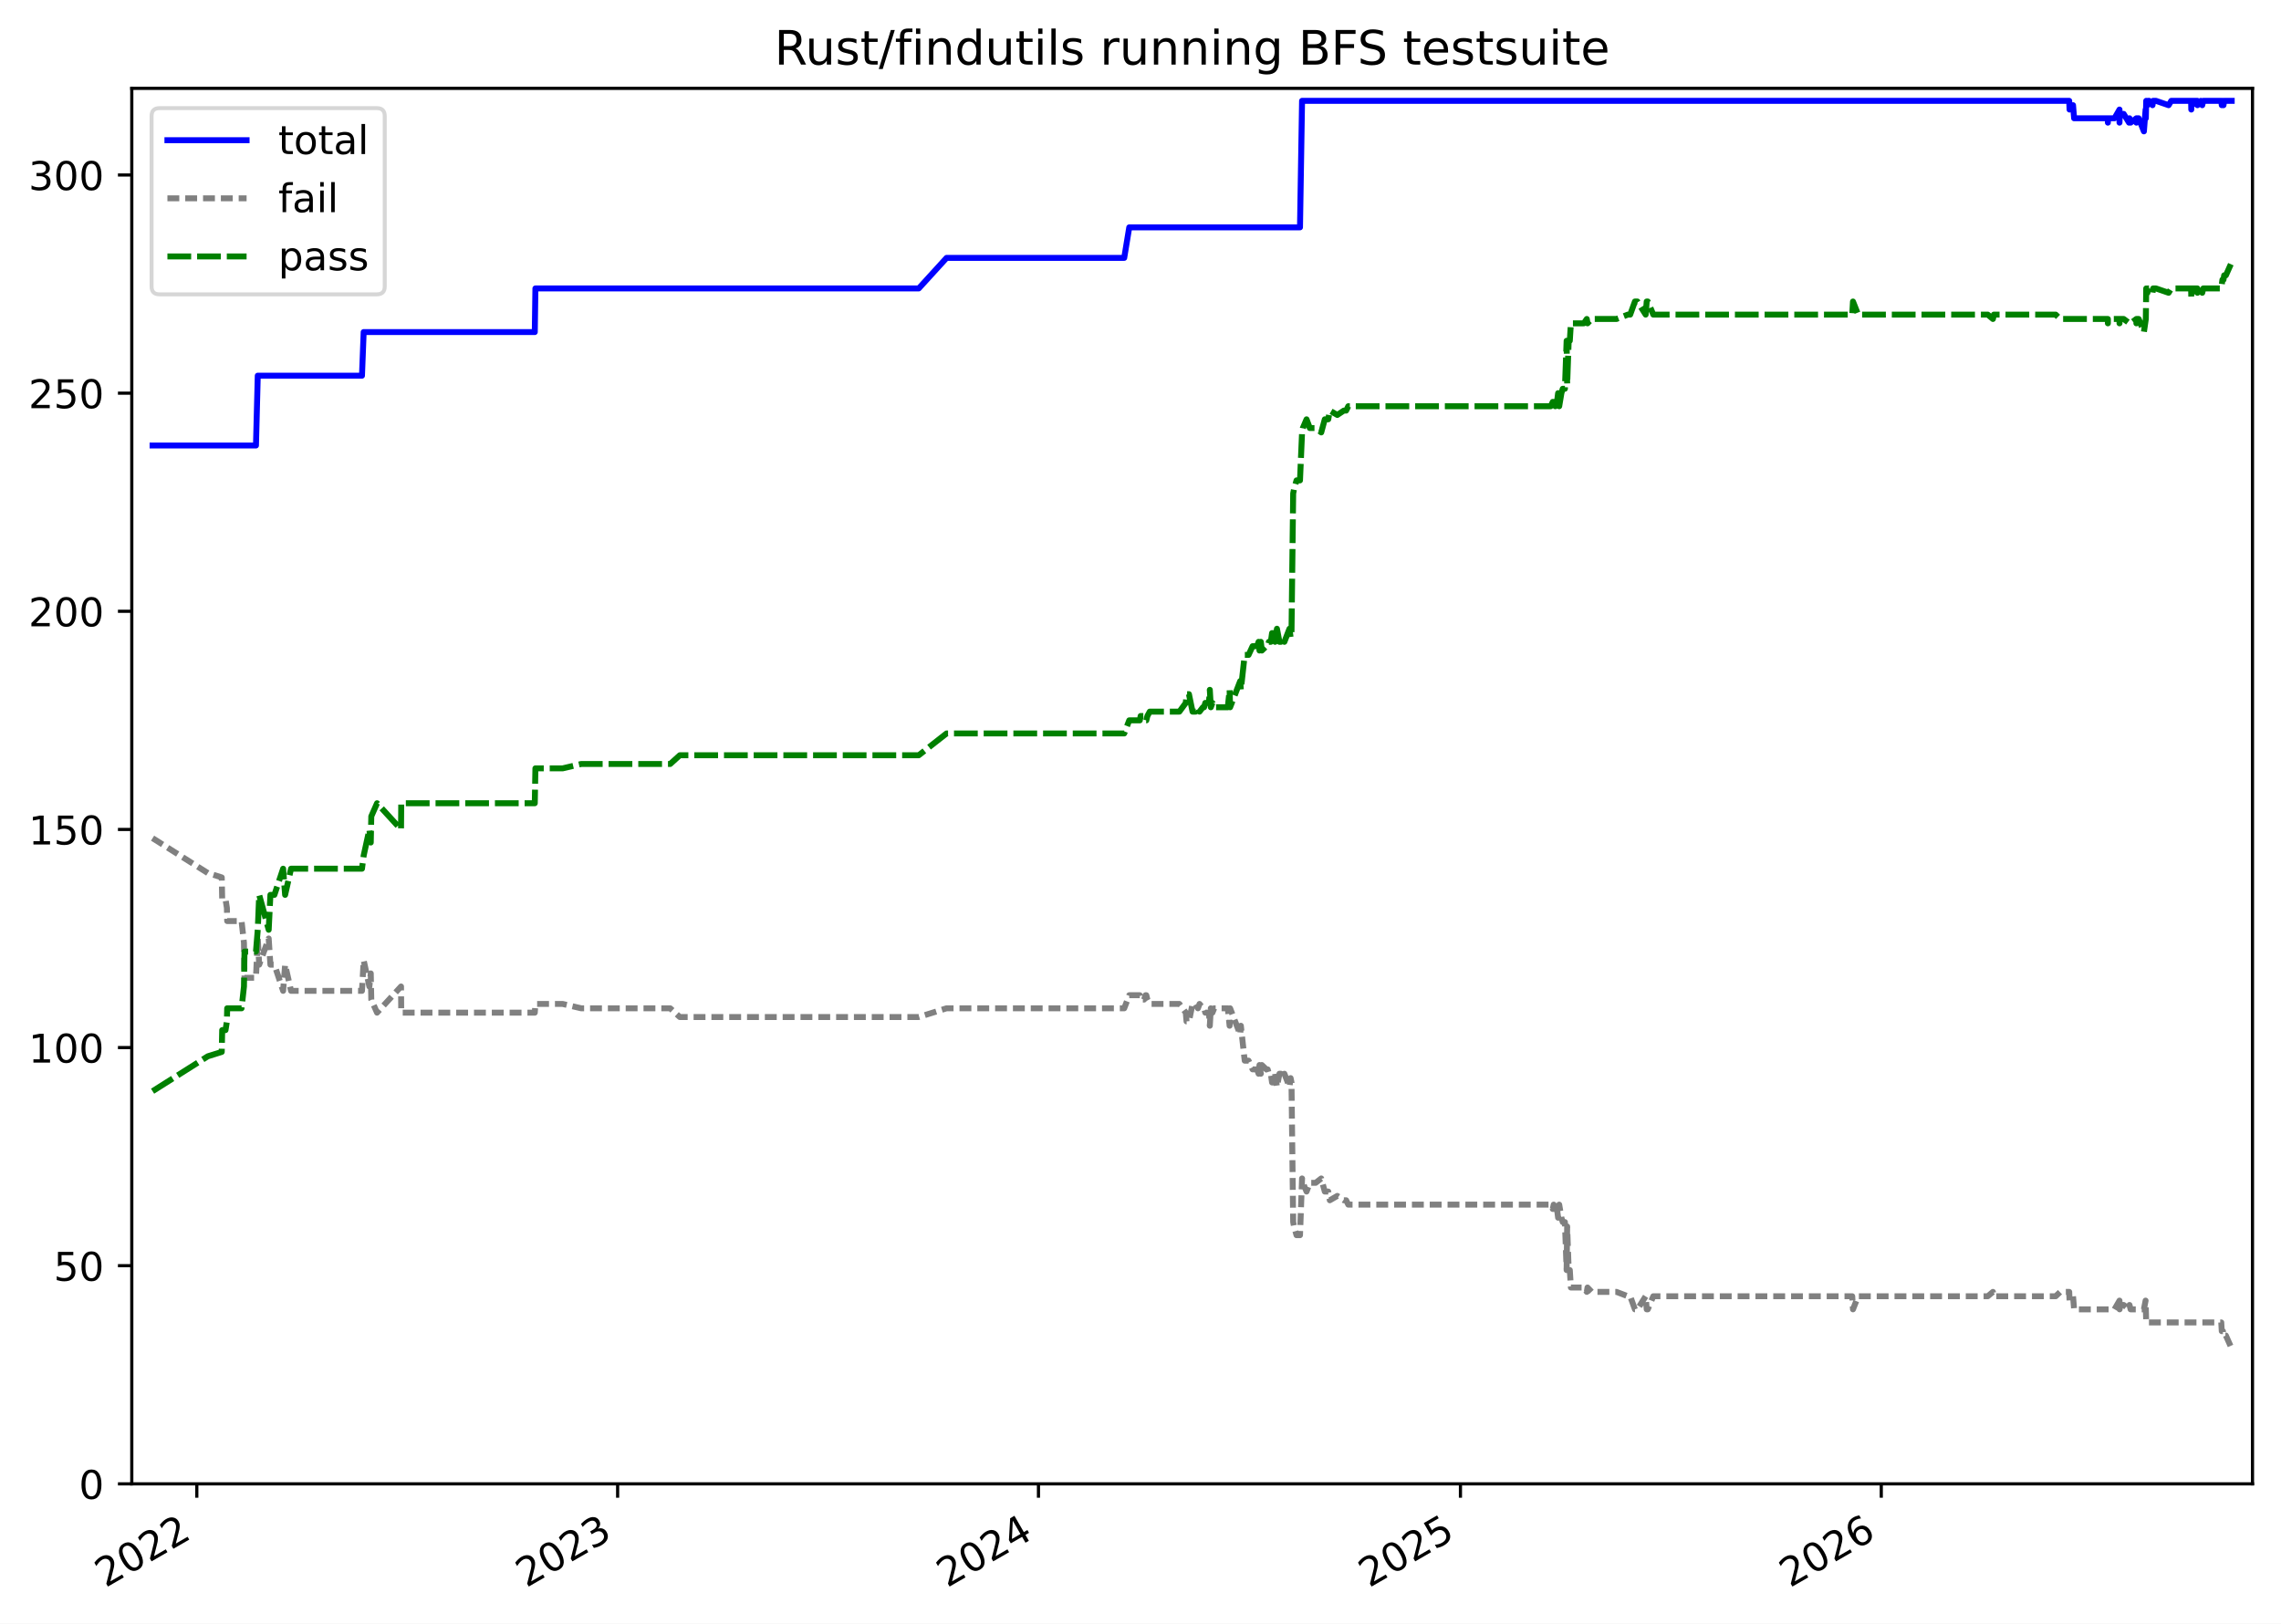
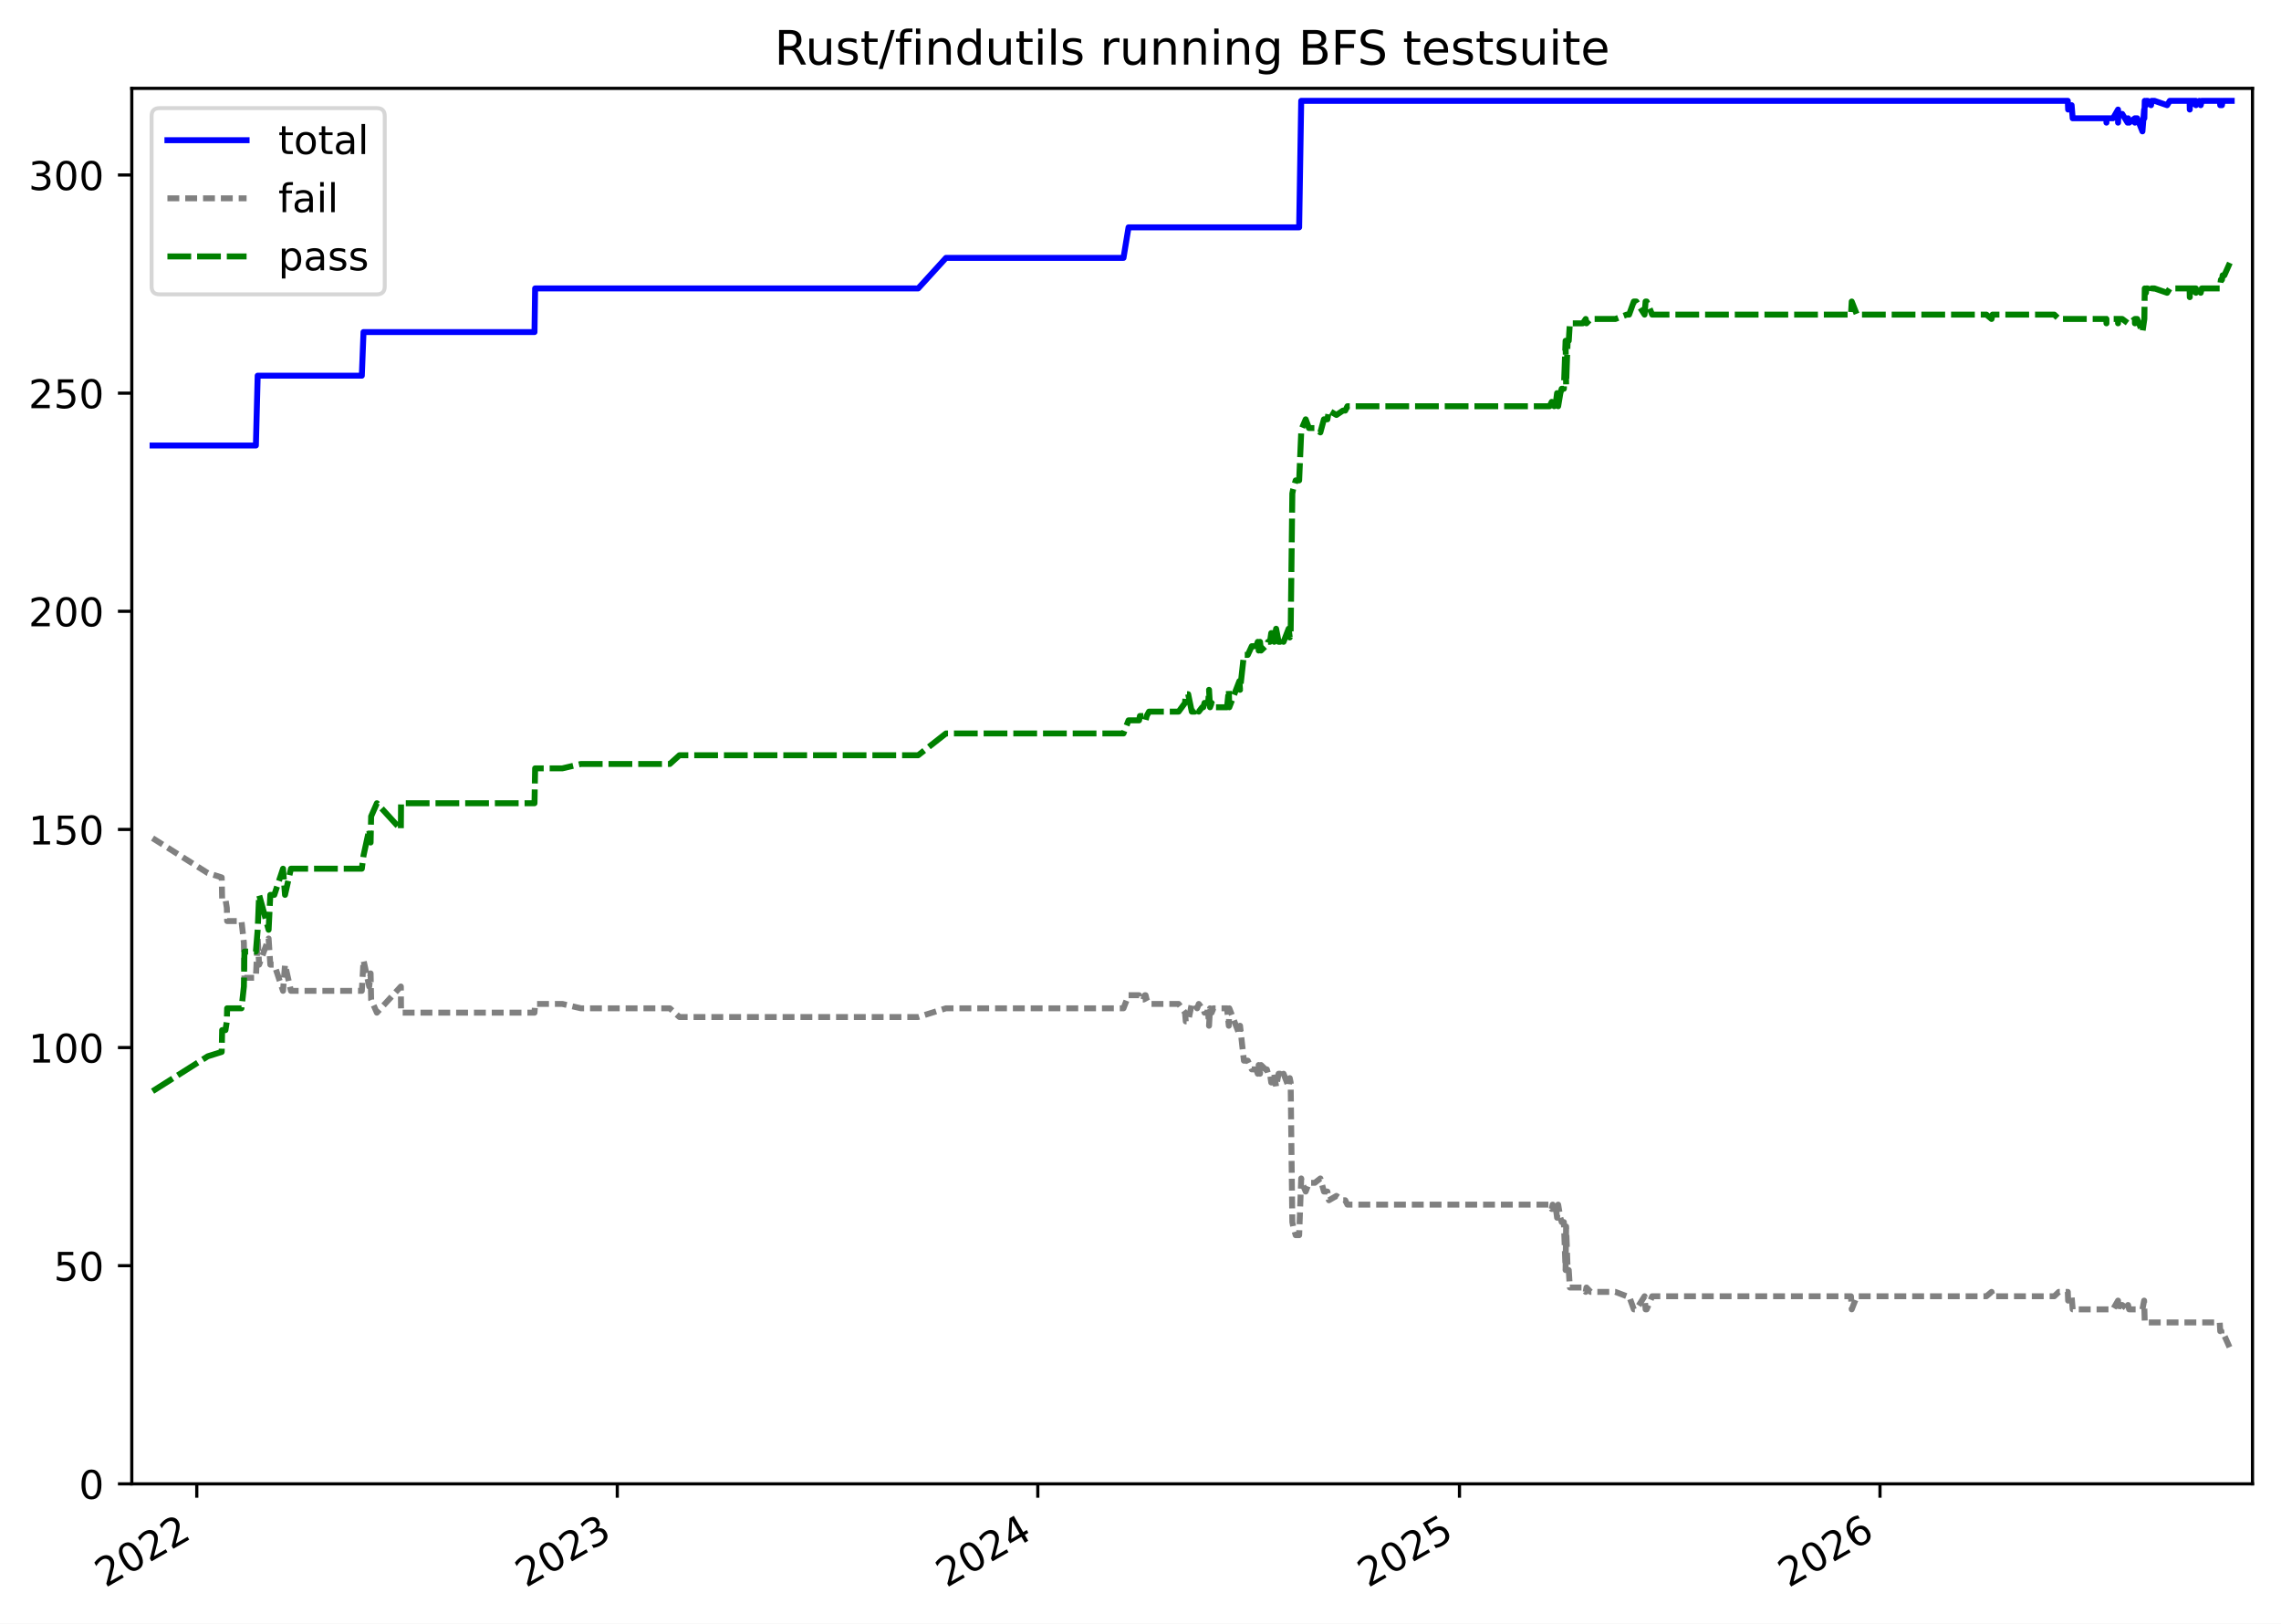
<svg xmlns="http://www.w3.org/2000/svg" xmlns:xlink="http://www.w3.org/1999/xlink" width="576.168pt" height="410.137pt" viewBox="0 0 576.168 410.137" version="1.1">
  <defs>
    <style type="text/css">*{stroke-linejoin: round; stroke-linecap: butt}</style>
  </defs>
  <g id="figure_1">
    <g id="patch_1">
      <path d="M -0 410.137  L 576.168 410.137  L 576.168 0  L -0 0  z " style="fill: #ffffff" />
    </g>
    <g id="axes_1">
      <g id="patch_2">
        <path d="M 33.288 374.83  L 568.967 374.83  L 568.967 22.318  L 33.288 22.318  z " style="fill: #ffffff" />
      </g>
      <g id="matplotlib.axis_1">
        <g id="xtick_1">
          <g id="line2d_1">
            <defs>
-               <path id="mf581671444" d="M 0 0  L 0 3.5  " style="stroke: #000000; stroke-width: 0.8" />
+               <path id="mde97fe12c1" d="M 0 0  L 0 3.5  " style="stroke: #000000; stroke-width: 0.8" />
            </defs>
            <g>
-               <use xlink:href="#mf581671444" x="49.712" y="374.83" style="stroke: #000000; stroke-width: 0.8" />
+               <use xlink:href="#mde97fe12c1" x="49.704" y="374.83" style="stroke: #000000; stroke-width: 0.8" />
            </g>
          </g>
          <g id="text_1">
-             <g transform="translate(26.63159 401.1356) rotate(-30) scale(0.1 -0.1)">
+             <g transform="translate(26.62333 401.1356) rotate(-30) scale(0.1 -0.1)">
              <defs>
                <path id="DejaVuSans-32" d="M 1228 531  L 3431 531  L 3431 0  L 469 0  L 469 531  Q 828 903 1448 1529  Q 2069 2156 2228 2338  Q 2531 2678 2651 2914  Q 2772 3150 2772 3378  Q 2772 3750 2511 3984  Q 2250 4219 1831 4219  Q 1534 4219 1204 4116  Q 875 4013 500 3803  L 500 4441  Q 881 4594 1212 4672  Q 1544 4750 1819 4750  Q 2544 4750 2975 4387  Q 3406 4025 3406 3419  Q 3406 3131 3298 2873  Q 3191 2616 2906 2266  Q 2828 2175 2409 1742  Q 1991 1309 1228 531  z " transform="scale(0.015625)" />
                <path id="DejaVuSans-30" d="M 2034 4250  Q 1547 4250 1301 3770  Q 1056 3291 1056 2328  Q 1056 1369 1301 889  Q 1547 409 2034 409  Q 2525 409 2770 889  Q 3016 1369 3016 2328  Q 3016 3291 2770 3770  Q 2525 4250 2034 4250  z M 2034 4750  Q 2819 4750 3233 4129  Q 3647 3509 3647 2328  Q 3647 1150 3233 529  Q 2819 -91 2034 -91  Q 1250 -91 836 529  Q 422 1150 422 2328  Q 422 3509 836 4129  Q 1250 4750 2034 4750  z " transform="scale(0.015625)" />
              </defs>
              <use xlink:href="#DejaVuSans-32" />
              <use xlink:href="#DejaVuSans-30" transform="translate(63.62305 0)" />
              <use xlink:href="#DejaVuSans-32" transform="translate(127.2461 0)" />
              <use xlink:href="#DejaVuSans-32" transform="translate(190.8691 0)" />
            </g>
          </g>
        </g>
        <g id="xtick_2">
          <g id="line2d_2">
            <g>
-               <use xlink:href="#mf581671444" x="156.011" y="374.83" style="stroke: #000000; stroke-width: 0.8" />
+               <use xlink:href="#mde97fe12c1" x="155.924" y="374.83" style="stroke: #000000; stroke-width: 0.8" />
            </g>
          </g>
          <g id="text_2">
-             <g transform="translate(132.9308 401.1356) rotate(-30) scale(0.1 -0.1)">
+             <g transform="translate(132.8439 401.1356) rotate(-30) scale(0.1 -0.1)">
              <defs>
                <path id="DejaVuSans-33" d="M 2597 2516  Q 3050 2419 3304 2112  Q 3559 1806 3559 1356  Q 3559 666 3084 287  Q 2609 -91 1734 -91  Q 1441 -91 1130 -33  Q 819 25 488 141  L 488 750  Q 750 597 1062 519  Q 1375 441 1716 441  Q 2309 441 2620 675  Q 2931 909 2931 1356  Q 2931 1769 2642 2001  Q 2353 2234 1838 2234  L 1294 2234  L 1294 2753  L 1863 2753  Q 2328 2753 2575 2939  Q 2822 3125 2822 3475  Q 2822 3834 2567 4026  Q 2313 4219 1838 4219  Q 1578 4219 1281 4162  Q 984 4106 628 3988  L 628 4550  Q 988 4650 1302 4700  Q 1616 4750 1894 4750  Q 2613 4750 3031 4423  Q 3450 4097 3450 3541  Q 3450 3153 3228 2886  Q 3006 2619 2597 2516  z " transform="scale(0.015625)" />
              </defs>
              <use xlink:href="#DejaVuSans-32" />
              <use xlink:href="#DejaVuSans-30" transform="translate(63.62305 0)" />
              <use xlink:href="#DejaVuSans-32" transform="translate(127.2461 0)" />
              <use xlink:href="#DejaVuSans-33" transform="translate(190.8691 0)" />
            </g>
          </g>
        </g>
        <g id="xtick_3">
          <g id="line2d_3">
            <g>
-               <use xlink:href="#mf581671444" x="262.31" y="374.83" style="stroke: #000000; stroke-width: 0.8" />
+               <use xlink:href="#mde97fe12c1" x="262.145" y="374.83" style="stroke: #000000; stroke-width: 0.8" />
            </g>
          </g>
          <g id="text_3">
-             <g transform="translate(239.23 401.1356) rotate(-30) scale(0.1 -0.1)">
+             <g transform="translate(239.0645 401.1356) rotate(-30) scale(0.1 -0.1)">
              <defs>
                <path id="DejaVuSans-34" d="M 2419 4116  L 825 1625  L 2419 1625  L 2419 4116  z M 2253 4666  L 3047 4666  L 3047 1625  L 3713 1625  L 3713 1100  L 3047 1100  L 3047 0  L 2419 0  L 2419 1100  L 313 1100  L 313 1709  L 2253 4666  z " transform="scale(0.015625)" />
              </defs>
              <use xlink:href="#DejaVuSans-32" />
              <use xlink:href="#DejaVuSans-30" transform="translate(63.62305 0)" />
              <use xlink:href="#DejaVuSans-32" transform="translate(127.2461 0)" />
              <use xlink:href="#DejaVuSans-34" transform="translate(190.8691 0)" />
            </g>
          </g>
        </g>
        <g id="xtick_4">
          <g id="line2d_4">
            <g>
-               <use xlink:href="#mf581671444" x="368.901" y="374.83" style="stroke: #000000; stroke-width: 0.8" />
+               <use xlink:href="#mde97fe12c1" x="368.656" y="374.83" style="stroke: #000000; stroke-width: 0.8" />
            </g>
          </g>
          <g id="text_4">
-             <g transform="translate(345.8204 401.1356) rotate(-30) scale(0.1 -0.1)">
+             <g transform="translate(345.5761 401.1356) rotate(-30) scale(0.1 -0.1)">
              <defs>
                <path id="DejaVuSans-35" d="M 691 4666  L 3169 4666  L 3169 4134  L 1269 4134  L 1269 2991  Q 1406 3038 1543 3061  Q 1681 3084 1819 3084  Q 2600 3084 3056 2656  Q 3513 2228 3513 1497  Q 3513 744 3044 326  Q 2575 -91 1722 -91  Q 1428 -91 1123 -41  Q 819 9 494 109  L 494 744  Q 775 591 1075 516  Q 1375 441 1709 441  Q 2250 441 2565 725  Q 2881 1009 2881 1497  Q 2881 1984 2565 2268  Q 2250 2553 1709 2553  Q 1456 2553 1204 2497  Q 953 2441 691 2322  L 691 4666  z " transform="scale(0.015625)" />
              </defs>
              <use xlink:href="#DejaVuSans-32" />
              <use xlink:href="#DejaVuSans-30" transform="translate(63.62305 0)" />
              <use xlink:href="#DejaVuSans-32" transform="translate(127.2461 0)" />
              <use xlink:href="#DejaVuSans-35" transform="translate(190.8691 0)" />
            </g>
          </g>
        </g>
        <g id="xtick_5">
          <g id="line2d_5">
            <g>
-               <use xlink:href="#mf581671444" x="475.2" y="374.83" style="stroke: #000000; stroke-width: 0.8" />
+               <use xlink:href="#mde97fe12c1" x="474.877" y="374.83" style="stroke: #000000; stroke-width: 0.8" />
            </g>
          </g>
          <g id="text_5">
-             <g transform="translate(452.1196 401.1356) rotate(-30) scale(0.1 -0.1)">
+             <g transform="translate(451.7966 401.1356) rotate(-30) scale(0.1 -0.1)">
              <defs>
                <path id="DejaVuSans-36" d="M 2113 2584  Q 1688 2584 1439 2293  Q 1191 2003 1191 1497  Q 1191 994 1439 701  Q 1688 409 2113 409  Q 2538 409 2786 701  Q 3034 994 3034 1497  Q 3034 2003 2786 2293  Q 2538 2584 2113 2584  z M 3366 4563  L 3366 3988  Q 3128 4100 2886 4159  Q 2644 4219 2406 4219  Q 1781 4219 1451 3797  Q 1122 3375 1075 2522  Q 1259 2794 1537 2939  Q 1816 3084 2150 3084  Q 2853 3084 3261 2657  Q 3669 2231 3669 1497  Q 3669 778 3244 343  Q 2819 -91 2113 -91  Q 1303 -91 875 529  Q 447 1150 447 2328  Q 447 3434 972 4092  Q 1497 4750 2381 4750  Q 2619 4750 2861 4703  Q 3103 4656 3366 4563  z " transform="scale(0.015625)" />
              </defs>
              <use xlink:href="#DejaVuSans-32" />
              <use xlink:href="#DejaVuSans-30" transform="translate(63.62305 0)" />
              <use xlink:href="#DejaVuSans-32" transform="translate(127.2461 0)" />
              <use xlink:href="#DejaVuSans-36" transform="translate(190.8691 0)" />
            </g>
          </g>
        </g>
      </g>
      <g id="matplotlib.axis_2">
        <g id="ytick_1">
          <g id="line2d_6">
            <defs>
-               <path id="m5c19b540ba" d="M 0 0  L -3.5 0  " style="stroke: #000000; stroke-width: 0.8" />
+               <path id="mb626b70cb6" d="M 0 0  L -3.5 0  " style="stroke: #000000; stroke-width: 0.8" />
            </defs>
            <g>
-               <use xlink:href="#m5c19b540ba" x="33.288" y="374.83" style="stroke: #000000; stroke-width: 0.8" />
+               <use xlink:href="#mb626b70cb6" x="33.288" y="374.83" style="stroke: #000000; stroke-width: 0.8" />
            </g>
          </g>
          <g id="text_6">
            <g transform="translate(19.925 378.6293) scale(0.1 -0.1)">
              <use xlink:href="#DejaVuSans-30" />
            </g>
          </g>
        </g>
        <g id="ytick_2">
          <g id="line2d_7">
            <g>
-               <use xlink:href="#m5c19b540ba" x="33.288" y="319.726" style="stroke: #000000; stroke-width: 0.8" />
+               <use xlink:href="#mb626b70cb6" x="33.288" y="319.726" style="stroke: #000000; stroke-width: 0.8" />
            </g>
          </g>
          <g id="text_7">
            <g transform="translate(13.5625 323.5252) scale(0.1 -0.1)">
              <use xlink:href="#DejaVuSans-35" />
              <use xlink:href="#DejaVuSans-30" transform="translate(63.62305 0)" />
            </g>
          </g>
        </g>
        <g id="ytick_3">
          <g id="line2d_8">
            <g>
-               <use xlink:href="#m5c19b540ba" x="33.288" y="264.622" style="stroke: #000000; stroke-width: 0.8" />
+               <use xlink:href="#mb626b70cb6" x="33.288" y="264.622" style="stroke: #000000; stroke-width: 0.8" />
            </g>
          </g>
          <g id="text_8">
            <g transform="translate(7.2 268.4211) scale(0.1 -0.1)">
              <defs>
                <path id="DejaVuSans-31" d="M 794 531  L 1825 531  L 1825 4091  L 703 3866  L 703 4441  L 1819 4666  L 2450 4666  L 2450 531  L 3481 531  L 3481 0  L 794 0  L 794 531  z " transform="scale(0.015625)" />
              </defs>
              <use xlink:href="#DejaVuSans-31" />
              <use xlink:href="#DejaVuSans-30" transform="translate(63.62305 0)" />
              <use xlink:href="#DejaVuSans-30" transform="translate(127.2461 0)" />
            </g>
          </g>
        </g>
        <g id="ytick_4">
          <g id="line2d_9">
            <g>
-               <use xlink:href="#m5c19b540ba" x="33.288" y="209.518" style="stroke: #000000; stroke-width: 0.8" />
+               <use xlink:href="#mb626b70cb6" x="33.288" y="209.518" style="stroke: #000000; stroke-width: 0.8" />
            </g>
          </g>
          <g id="text_9">
            <g transform="translate(7.2 213.317) scale(0.1 -0.1)">
              <use xlink:href="#DejaVuSans-31" />
              <use xlink:href="#DejaVuSans-35" transform="translate(63.62305 0)" />
              <use xlink:href="#DejaVuSans-30" transform="translate(127.2461 0)" />
            </g>
          </g>
        </g>
        <g id="ytick_5">
          <g id="line2d_10">
            <g>
-               <use xlink:href="#m5c19b540ba" x="33.288" y="154.414" style="stroke: #000000; stroke-width: 0.8" />
+               <use xlink:href="#mb626b70cb6" x="33.288" y="154.414" style="stroke: #000000; stroke-width: 0.8" />
            </g>
          </g>
          <g id="text_10">
            <g transform="translate(7.2 158.2129) scale(0.1 -0.1)">
              <use xlink:href="#DejaVuSans-32" />
              <use xlink:href="#DejaVuSans-30" transform="translate(63.62305 0)" />
              <use xlink:href="#DejaVuSans-30" transform="translate(127.2461 0)" />
            </g>
          </g>
        </g>
        <g id="ytick_6">
          <g id="line2d_11">
            <g>
-               <use xlink:href="#m5c19b540ba" x="33.288" y="99.31" style="stroke: #000000; stroke-width: 0.8" />
+               <use xlink:href="#mb626b70cb6" x="33.288" y="99.31" style="stroke: #000000; stroke-width: 0.8" />
            </g>
          </g>
          <g id="text_11">
            <g transform="translate(7.2 103.1088) scale(0.1 -0.1)">
              <use xlink:href="#DejaVuSans-32" />
              <use xlink:href="#DejaVuSans-35" transform="translate(63.62305 0)" />
              <use xlink:href="#DejaVuSans-30" transform="translate(127.2461 0)" />
            </g>
          </g>
        </g>
        <g id="ytick_7">
          <g id="line2d_12">
            <g>
-               <use xlink:href="#m5c19b540ba" x="33.288" y="44.205" style="stroke: #000000; stroke-width: 0.8" />
+               <use xlink:href="#mb626b70cb6" x="33.288" y="44.205" style="stroke: #000000; stroke-width: 0.8" />
            </g>
          </g>
          <g id="text_12">
            <g transform="translate(7.2 48.00469) scale(0.1 -0.1)">
              <use xlink:href="#DejaVuSans-33" />
              <use xlink:href="#DejaVuSans-30" transform="translate(63.62305 0)" />
              <use xlink:href="#DejaVuSans-30" transform="translate(127.2461 0)" />
            </g>
          </g>
        </g>
      </g>
      <g id="line2d_13">
-         <path d="M 38.539 112.535  L 64.656 112.535  L 65.109 94.901  L 91.434 94.901  L 91.861 83.88  L 135.084 83.88  L 135.239 72.86  L 232.065 72.86  L 239.099 65.145  L 283.972 65.145  L 285.241 57.43  L 328.372 57.43  L 328.893 25.47  L 522.673 25.47  L 522.758 27.674  L 523.639 26.572  L 523.908 29.878  L 532.437 29.878  L 532.439 30.98  L 532.446 29.878  L 534.105 29.878  L 535.373 27.674  L 535.374 30.98  L 535.407 29.878  L 535.564 28.776  L 536.43 28.776  L 537.781 30.98  L 537.904 29.878  L 538.179 30.98  L 539.636 29.878  L 539.637 30.98  L 539.673 29.878  L 540.218 29.878  L 541.538 33.185  L 541.965 27.674  L 542.023 29.878  L 542.125 25.47  L 542.434 26.572  L 542.541 25.47  L 542.867 25.47  L 543.714 26.572  L 543.869 25.47  L 544.586 25.47  L 547.778 26.572  L 548.457 25.47  L 553.46 25.47  L 553.506 27.674  L 553.507 25.47  L 553.72 25.47  L 553.72 26.572  L 553.773 25.47  L 555.042 25.47  L 555.061 26.572  L 555.932 25.47  L 556.275 26.572  L 556.537 25.47  L 561.081 25.47  L 561.201 26.572  L 561.372 25.47  L 561.5 25.47  L 561.5 26.572  L 561.642 26.572  L 561.809 25.47  L 563.716 25.47  L 563.716 25.47  " clip-path="url(#p70672df75e)" style="fill: none; stroke: #0000ff; stroke-width: 1.5; stroke-linecap: square" />
+         <path d="M 38.539 112.535  L 64.637 112.535  L 65.089 94.901  L 91.395 94.901  L 91.822 83.88  L 135.012 83.88  L 135.167 72.86  L 231.921 72.86  L 238.95 65.145  L 283.79 65.145  L 285.059 57.43  L 328.157 57.43  L 328.678 25.47  L 522.314 25.47  L 522.399 27.674  L 523.28 26.572  L 523.549 29.878  L 532.072 29.878  L 532.073 30.98  L 532.081 29.878  L 533.738 29.878  L 535.006 27.674  L 535.006 30.98  L 535.04 29.878  L 535.197 28.776  L 536.061 28.776  L 537.412 30.98  L 537.535 29.878  L 537.809 30.98  L 539.265 29.878  L 539.267 30.98  L 539.302 29.878  L 539.847 29.878  L 541.166 33.185  L 541.593 27.674  L 541.65 29.878  L 541.753 25.47  L 542.061 26.572  L 542.169 25.47  L 542.494 25.47  L 543.34 26.572  L 543.495 25.47  L 544.212 25.47  L 547.401 26.572  L 548.08 25.47  L 553.079 25.47  L 553.126 27.674  L 553.126 25.47  L 553.339 25.47  L 553.339 26.572  L 553.391 25.47  L 554.66 25.47  L 554.679 26.572  L 555.549 25.47  L 555.892 26.572  L 556.154 25.47  L 560.695 25.47  L 560.814 26.572  L 560.985 25.47  L 561.113 25.47  L 561.113 26.572  L 561.255 26.572  L 561.422 25.47  L 563.716 25.47  L 563.716 25.47  " clip-path="url(#pd99cb01ed4)" style="fill: none; stroke: #0000ff; stroke-width: 1.5; stroke-linecap: square" />
      </g>
      <g id="line2d_14">
-         <path d="M 38.539 211.722  L 52.493 220.539  L 56.012 221.641  L 56.124 227.151  L 56.964 227.151  L 57.313 229.355  L 57.385 232.662  L 61.016 232.662  L 61.624 238.172  L 61.758 246.989  L 64.656 246.989  L 65.109 237.07  L 65.47 243.682  L 67.871 237.07  L 68.303 243.682  L 69.312 243.682  L 71.515 250.295  L 72.017 243.682  L 73.517 250.295  L 91.434 250.295  L 91.861 242.58  L 93.303 249.193  L 93.654 245.887  L 93.785 252.499  L 95.239 255.805  L 101.299 249.193  L 101.349 255.805  L 135.084 255.805  L 135.239 253.601  L 142.129 253.601  L 146.812 254.703  L 169.286 254.703  L 171.722 256.907  L 232.065 256.907  L 239.099 254.703  L 283.972 254.703  L 285.241 251.397  L 287.908 251.397  L 288.118 252.499  L 288.982 252.499  L 289.371 251.397  L 289.552 251.397  L 289.827 252.499  L 290.427 253.601  L 297.905 253.601  L 299.525 255.805  L 299.71 258.009  L 300.322 258.009  L 301.228 253.601  L 302.026 253.601  L 302.587 254.703  L 302.999 253.601  L 303.847 254.703  L 304.142 254.703  L 304.451 255.805  L 305.367 255.805  L 305.593 259.111  L 305.848 254.703  L 306.253 255.805  L 306.699 254.703  L 310.135 254.703  L 310.592 259.111  L 310.719 254.703  L 313.265 261.316  L 313.434 259.111  L 314.406 267.928  L 315.383 267.928  L 316.398 270.132  L 317.507 270.132  L 317.912 271.234  L 318.137 269.03  L 318.475 271.234  L 318.733 269.03  L 319.872 270.132  L 320.209 270.132  L 320.512 271.234  L 321.004 271.234  L 321.313 273.439  L 321.867 273.439  L 322.079 271.234  L 322.549 274.541  L 323.177 271.234  L 323.561 271.234  L 324.221 272.336  L 324.434 271.234  L 325.714 274.541  L 326 272.336  L 326.224 273.439  L 326.649 308.705  L 326.865 309.807  L 327.497 312.011  L 328.372 312.011  L 328.893 297.684  L 329.09 298.786  L 330.028 300.991  L 330.846 298.786  L 332.329 298.786  L 333.736 297.684  L 334.635 300.991  L 335.509 300.991  L 335.903 303.195  L 337.796 302.093  L 339.448 303.195  L 340.025 303.195  L 340.575 304.297  L 391.691 304.297  L 392.221 305.399  L 392.455 304.297  L 392.659 305.399  L 392.857 304.297  L 393.291 305.399  L 393.57 307.603  L 393.847 304.297  L 394.403 307.603  L 394.735 308.705  L 395.287 308.705  L 395.721 320.828  L 395.856 309.807  L 396.241 320.828  L 396.525 320.828  L 396.797 325.236  L 400.06 325.236  L 400.814 326.339  L 400.998 325.236  L 402.044 326.339  L 408.313 326.339  L 411.194 327.441  L 411.777 327.441  L 412.971 330.747  L 413.603 330.747  L 415.688 327.441  L 415.947 330.747  L 416.222 330.747  L 417.614 327.441  L 467.861 327.441  L 468.053 330.747  L 469.36 327.441  L 502.095 327.441  L 503.402 326.339  L 503.651 327.441  L 519.255 327.441  L 520.407 326.339  L 522.673 326.339  L 522.758 328.543  L 523.639 327.441  L 523.908 330.747  L 534.105 330.747  L 535.373 328.543  L 535.407 330.747  L 535.564 329.645  L 536.43 329.645  L 537.781 330.747  L 537.904 329.645  L 538.179 330.747  L 541.538 330.747  L 541.965 328.543  L 542.125 334.053  L 561.081 334.053  L 561.201 336.257  L 561.5 336.257  L 561.5 337.359  L 562.243 337.359  L 563.716 340.666  L 563.716 340.666  " clip-path="url(#p70672df75e)" style="fill: none; stroke-dasharray: 3,1.5; stroke-dashoffset: 0; stroke: #808080; stroke-width: 1.5" />
+         <path d="M 38.539 211.722  L 52.483 220.539  L 55.999 221.641  L 56.111 227.151  L 56.951 227.151  L 57.299 229.355  L 57.371 232.662  L 61 232.662  L 61.607 238.172  L 61.741 246.989  L 64.637 246.989  L 65.089 237.07  L 65.45 243.682  L 67.85 237.07  L 68.281 243.682  L 69.29 243.682  L 71.491 250.295  L 71.993 243.682  L 73.491 250.295  L 91.395 250.295  L 91.822 242.58  L 93.262 249.193  L 93.614 245.887  L 93.745 252.499  L 95.197 255.805  L 101.253 249.193  L 101.303 255.805  L 135.012 255.805  L 135.167 253.601  L 142.052 253.601  L 146.732 254.703  L 169.189 254.703  L 171.623 256.907  L 231.921 256.907  L 238.95 254.703  L 283.79 254.703  L 285.059 251.397  L 287.724 251.397  L 287.933 252.499  L 288.797 252.499  L 289.186 251.397  L 289.367 251.397  L 289.641 252.499  L 290.24 253.601  L 297.714 253.601  L 299.332 255.805  L 299.517 258.009  L 300.128 258.009  L 301.034 253.601  L 301.831 253.601  L 302.392 254.703  L 302.804 253.601  L 303.65 254.703  L 303.946 254.703  L 304.254 255.805  L 305.17 255.805  L 305.396 259.111  L 305.65 254.703  L 306.055 255.805  L 306.501 254.703  L 309.934 254.703  L 310.391 259.111  L 310.517 254.703  L 313.062 261.316  L 313.231 259.111  L 314.202 267.928  L 315.179 267.928  L 316.193 270.132  L 317.3 270.132  L 317.705 271.234  L 317.93 269.03  L 318.268 271.234  L 318.526 269.03  L 319.664 270.132  L 320.001 270.132  L 320.304 271.234  L 320.795 271.234  L 321.104 273.439  L 321.658 273.439  L 321.869 271.234  L 322.339 274.541  L 322.966 271.234  L 323.351 271.234  L 324.01 272.336  L 324.223 271.234  L 325.502 274.541  L 325.787 272.336  L 326.012 273.439  L 326.435 308.705  L 326.652 309.807  L 327.283 312.011  L 328.157 312.011  L 328.678 297.684  L 328.875 298.786  L 329.813 300.991  L 330.63 298.786  L 332.112 298.786  L 333.517 297.684  L 334.416 300.991  L 335.289 300.991  L 335.683 303.195  L 337.575 302.093  L 339.225 303.195  L 339.802 303.195  L 340.352 304.297  L 391.43 304.297  L 391.96 305.399  L 392.193 304.297  L 392.397 305.399  L 392.594 304.297  L 393.029 305.399  L 393.308 307.603  L 393.584 304.297  L 394.14 307.603  L 394.471 308.705  L 395.023 308.705  L 395.457 320.828  L 395.592 309.807  L 395.976 320.828  L 396.261 320.828  L 396.532 325.236  L 399.793 325.236  L 400.546 326.339  L 400.73 325.236  L 401.775 326.339  L 408.039 326.339  L 410.918 327.441  L 411.501 327.441  L 412.694 330.747  L 413.325 330.747  L 415.409 327.441  L 415.668 330.747  L 415.942 330.747  L 417.333 327.441  L 467.543 327.441  L 467.735 330.747  L 469.041 327.441  L 501.752 327.441  L 503.058 326.339  L 503.307 327.441  L 518.9 327.441  L 520.05 326.339  L 522.314 326.339  L 522.399 328.543  L 523.28 327.441  L 523.549 330.747  L 533.738 330.747  L 535.006 328.543  L 535.04 330.747  L 535.197 329.645  L 536.061 329.645  L 537.412 330.747  L 537.535 329.645  L 537.809 330.747  L 541.166 330.747  L 541.593 328.543  L 541.753 334.053  L 560.695 334.053  L 560.814 336.257  L 561.113 336.257  L 561.113 337.359  L 561.855 337.359  L 563.327 340.666  L 563.716 340.666  L 563.716 340.666  " clip-path="url(#pd99cb01ed4)" style="fill: none; stroke-dasharray: 3,1.5; stroke-dashoffset: 0; stroke: #808080; stroke-width: 1.5" />
      </g>
      <g id="line2d_15">
-         <path d="M 38.539 275.643  L 52.493 266.826  L 56.012 265.724  L 56.124 260.214  L 56.964 260.214  L 57.313 258.009  L 57.385 254.703  L 61.016 254.703  L 61.624 249.193  L 61.758 240.376  L 64.656 240.376  L 65.109 234.866  L 65.47 226.049  L 67.871 234.866  L 68.303 226.049  L 69.312 226.049  L 71.515 219.437  L 72.017 226.049  L 73.517 219.437  L 91.434 219.437  L 91.861 216.13  L 93.303 209.518  L 93.654 212.824  L 93.785 206.212  L 95.239 202.905  L 101.299 209.518  L 101.349 202.905  L 135.084 202.905  L 135.239 194.089  L 142.129 194.089  L 146.812 192.987  L 169.286 192.987  L 171.722 190.782  L 232.065 190.782  L 239.099 185.272  L 283.972 185.272  L 285.241 181.966  L 287.908 181.966  L 288.118 180.864  L 288.982 180.864  L 289.371 181.966  L 289.552 181.966  L 289.827 180.864  L 290.427 179.762  L 297.905 179.762  L 299.525 177.557  L 299.71 175.353  L 300.322 175.353  L 301.228 179.762  L 302.026 179.762  L 302.587 178.66  L 302.999 179.762  L 303.847 178.66  L 304.142 178.66  L 304.451 177.557  L 305.367 177.557  L 305.593 174.251  L 305.848 178.66  L 306.253 177.557  L 306.699 178.66  L 310.135 178.66  L 310.592 174.251  L 310.719 178.66  L 313.265 172.047  L 313.434 174.251  L 314.406 165.435  L 315.383 165.435  L 316.398 163.23  L 317.507 163.23  L 317.912 162.128  L 318.137 164.332  L 318.475 162.128  L 318.733 164.332  L 319.872 163.23  L 320.209 163.23  L 320.512 162.128  L 321.004 162.128  L 321.313 159.924  L 321.867 159.924  L 322.079 162.128  L 322.549 158.822  L 323.177 162.128  L 323.561 162.128  L 324.221 161.026  L 324.434 162.128  L 325.714 158.822  L 326 161.026  L 326.224 159.924  L 326.649 124.657  L 326.865 123.555  L 327.497 121.351  L 328.372 121.351  L 328.893 109.228  L 329.09 108.126  L 330.028 105.922  L 330.846 108.126  L 332.329 108.126  L 333.736 109.228  L 334.635 105.922  L 335.509 105.922  L 335.903 103.718  L 337.796 104.82  L 339.448 103.718  L 340.025 103.718  L 340.575 102.616  L 391.691 102.616  L 392.221 101.514  L 392.455 102.616  L 392.659 101.514  L 392.857 102.616  L 393.291 101.514  L 393.57 99.31  L 393.847 102.616  L 394.403 99.31  L 394.735 98.208  L 395.287 98.208  L 395.721 86.085  L 395.856 97.105  L 396.241 86.085  L 396.525 86.085  L 396.797 81.676  L 400.06 81.676  L 400.814 80.574  L 400.998 81.676  L 402.044 80.574  L 408.313 80.574  L 411.194 79.472  L 411.777 79.472  L 412.971 76.166  L 413.603 76.166  L 415.688 79.472  L 415.947 76.166  L 416.222 76.166  L 417.614 79.472  L 467.861 79.472  L 468.053 76.166  L 469.36 79.472  L 502.095 79.472  L 503.402 80.574  L 503.651 79.472  L 519.255 79.472  L 520.407 80.574  L 532.437 80.574  L 532.439 81.676  L 532.446 80.574  L 535.373 80.574  L 535.374 81.676  L 535.407 80.574  L 536.43 80.574  L 537.904 81.676  L 538.179 81.676  L 539.636 80.574  L 539.637 81.676  L 539.673 80.574  L 540.218 80.574  L 541.538 83.88  L 542.023 80.574  L 542.125 72.86  L 542.434 73.962  L 542.541 72.86  L 542.867 72.86  L 543.714 73.962  L 543.869 72.86  L 544.586 72.86  L 547.778 73.962  L 548.457 72.86  L 553.46 72.86  L 553.506 75.064  L 553.507 72.86  L 553.72 72.86  L 553.72 73.962  L 553.773 72.86  L 555.042 72.86  L 555.061 73.962  L 555.932 72.86  L 556.275 73.962  L 556.537 72.86  L 561.081 72.86  L 561.372 70.655  L 561.642 70.655  L 561.809 69.553  L 562.243 69.553  L 563.716 66.247  L 563.716 66.247  " clip-path="url(#p70672df75e)" style="fill: none; stroke-dasharray: 6,1.5; stroke-dashoffset: 0; stroke: #008000; stroke-width: 1.5" />
+         <path d="M 38.539 275.643  L 52.483 266.826  L 55.999 265.724  L 56.111 260.214  L 56.951 260.214  L 57.299 258.009  L 57.371 254.703  L 61 254.703  L 61.607 249.193  L 61.741 240.376  L 64.637 240.376  L 65.089 234.866  L 65.45 226.049  L 67.85 234.866  L 68.281 226.049  L 69.29 226.049  L 71.491 219.437  L 71.993 226.049  L 73.491 219.437  L 91.395 219.437  L 91.822 216.13  L 93.262 209.518  L 93.614 212.824  L 93.745 206.212  L 95.197 202.905  L 101.253 209.518  L 101.303 202.905  L 135.012 202.905  L 135.167 194.089  L 142.052 194.089  L 146.732 192.987  L 169.189 192.987  L 171.623 190.782  L 231.921 190.782  L 238.95 185.272  L 283.79 185.272  L 285.059 181.966  L 287.724 181.966  L 287.933 180.864  L 288.797 180.864  L 289.186 181.966  L 289.367 181.966  L 289.641 180.864  L 290.24 179.762  L 297.714 179.762  L 299.332 177.557  L 299.517 175.353  L 300.128 175.353  L 301.034 179.762  L 301.831 179.762  L 302.392 178.66  L 302.804 179.762  L 303.65 178.66  L 303.946 178.66  L 304.254 177.557  L 305.17 177.557  L 305.396 174.251  L 305.65 178.66  L 306.055 177.557  L 306.501 178.66  L 309.934 178.66  L 310.391 174.251  L 310.517 178.66  L 313.062 172.047  L 313.231 174.251  L 314.202 165.435  L 315.179 165.435  L 316.193 163.23  L 317.3 163.23  L 317.705 162.128  L 317.93 164.332  L 318.268 162.128  L 318.526 164.332  L 319.664 163.23  L 320.001 163.23  L 320.304 162.128  L 320.795 162.128  L 321.104 159.924  L 321.658 159.924  L 321.869 162.128  L 322.339 158.822  L 322.966 162.128  L 323.351 162.128  L 324.01 161.026  L 324.223 162.128  L 325.502 158.822  L 325.787 161.026  L 326.012 159.924  L 326.435 124.657  L 326.652 123.555  L 327.283 121.351  L 328.157 121.351  L 328.678 109.228  L 328.875 108.126  L 329.813 105.922  L 330.63 108.126  L 332.112 108.126  L 333.517 109.228  L 334.416 105.922  L 335.289 105.922  L 335.683 103.718  L 337.575 104.82  L 339.225 103.718  L 339.802 103.718  L 340.352 102.616  L 391.43 102.616  L 391.96 101.514  L 392.193 102.616  L 392.397 101.514  L 392.594 102.616  L 393.029 101.514  L 393.308 99.31  L 393.584 102.616  L 394.14 99.31  L 394.471 98.208  L 395.023 98.208  L 395.457 86.085  L 395.592 97.105  L 395.976 86.085  L 396.261 86.085  L 396.532 81.676  L 399.793 81.676  L 400.546 80.574  L 400.73 81.676  L 401.775 80.574  L 408.039 80.574  L 410.918 79.472  L 411.501 79.472  L 412.694 76.166  L 413.325 76.166  L 415.409 79.472  L 415.668 76.166  L 415.942 76.166  L 417.333 79.472  L 467.543 79.472  L 467.735 76.166  L 469.041 79.472  L 501.752 79.472  L 503.058 80.574  L 503.307 79.472  L 518.9 79.472  L 520.05 80.574  L 532.072 80.574  L 532.073 81.676  L 532.081 80.574  L 535.006 80.574  L 535.006 81.676  L 535.04 80.574  L 536.061 80.574  L 537.535 81.676  L 537.809 81.676  L 539.265 80.574  L 539.267 81.676  L 539.302 80.574  L 539.847 80.574  L 541.166 83.88  L 541.65 80.574  L 541.753 72.86  L 542.061 73.962  L 542.169 72.86  L 542.494 72.86  L 543.34 73.962  L 543.495 72.86  L 544.212 72.86  L 547.401 73.962  L 548.08 72.86  L 553.079 72.86  L 553.126 75.064  L 553.126 72.86  L 553.339 72.86  L 553.339 73.962  L 553.391 72.86  L 554.66 72.86  L 554.679 73.962  L 555.549 72.86  L 555.892 73.962  L 556.154 72.86  L 560.695 72.86  L 560.985 70.655  L 561.255 70.655  L 561.422 69.553  L 561.855 69.553  L 563.327 66.247  L 563.716 66.247  L 563.716 66.247  " clip-path="url(#pd99cb01ed4)" style="fill: none; stroke-dasharray: 6,1.5; stroke-dashoffset: 0; stroke: #008000; stroke-width: 1.5" />
      </g>
      <g id="patch_3">
        <path d="M 33.288 374.83  L 33.288 22.318  " style="fill: none; stroke: #000000; stroke-width: 0.8; stroke-linejoin: miter; stroke-linecap: square" />
      </g>
      <g id="patch_4">
        <path d="M 568.967 374.83  L 568.967 22.318  " style="fill: none; stroke: #000000; stroke-width: 0.8; stroke-linejoin: miter; stroke-linecap: square" />
      </g>
      <g id="patch_5">
        <path d="M 33.288 374.83  L 568.967 374.83  " style="fill: none; stroke: #000000; stroke-width: 0.8; stroke-linejoin: miter; stroke-linecap: square" />
      </g>
      <g id="patch_6">
        <path d="M 33.288 22.318  L 568.967 22.318  " style="fill: none; stroke: #000000; stroke-width: 0.8; stroke-linejoin: miter; stroke-linecap: square" />
      </g>
      <g id="text_13">
        <g transform="translate(195.6166 16.31812) scale(0.12 -0.12)">
          <defs>
            <path id="DejaVuSans-52" d="M 2841 2188  Q 3044 2119 3236 1894  Q 3428 1669 3622 1275  L 4263 0  L 3584 0  L 2988 1197  Q 2756 1666 2539 1819  Q 2322 1972 1947 1972  L 1259 1972  L 1259 0  L 628 0  L 628 4666  L 2053 4666  Q 2853 4666 3247 4331  Q 3641 3997 3641 3322  Q 3641 2881 3436 2590  Q 3231 2300 2841 2188  z M 1259 4147  L 1259 2491  L 2053 2491  Q 2509 2491 2742 2702  Q 2975 2913 2975 3322  Q 2975 3731 2742 3939  Q 2509 4147 2053 4147  L 1259 4147  z " transform="scale(0.015625)" />
            <path id="DejaVuSans-75" d="M 544 1381  L 544 3500  L 1119 3500  L 1119 1403  Q 1119 906 1312 657  Q 1506 409 1894 409  Q 2359 409 2629 706  Q 2900 1003 2900 1516  L 2900 3500  L 3475 3500  L 3475 0  L 2900 0  L 2900 538  Q 2691 219 2414 64  Q 2138 -91 1772 -91  Q 1169 -91 856 284  Q 544 659 544 1381  z M 1991 3584  L 1991 3584  z " transform="scale(0.015625)" />
            <path id="DejaVuSans-73" d="M 2834 3397  L 2834 2853  Q 2591 2978 2328 3040  Q 2066 3103 1784 3103  Q 1356 3103 1142 2972  Q 928 2841 928 2578  Q 928 2378 1081 2264  Q 1234 2150 1697 2047  L 1894 2003  Q 2506 1872 2764 1633  Q 3022 1394 3022 966  Q 3022 478 2636 193  Q 2250 -91 1575 -91  Q 1294 -91 989 -36  Q 684 19 347 128  L 347 722  Q 666 556 975 473  Q 1284 391 1588 391  Q 1994 391 2212 530  Q 2431 669 2431 922  Q 2431 1156 2273 1281  Q 2116 1406 1581 1522  L 1381 1569  Q 847 1681 609 1914  Q 372 2147 372 2553  Q 372 3047 722 3315  Q 1072 3584 1716 3584  Q 2034 3584 2315 3537  Q 2597 3491 2834 3397  z " transform="scale(0.015625)" />
            <path id="DejaVuSans-74" d="M 1172 4494  L 1172 3500  L 2356 3500  L 2356 3053  L 1172 3053  L 1172 1153  Q 1172 725 1289 603  Q 1406 481 1766 481  L 2356 481  L 2356 0  L 1766 0  Q 1100 0 847 248  Q 594 497 594 1153  L 594 3053  L 172 3053  L 172 3500  L 594 3500  L 594 4494  L 1172 4494  z " transform="scale(0.015625)" />
            <path id="DejaVuSans-2f" d="M 1625 4666  L 2156 4666  L 531 -594  L 0 -594  L 1625 4666  z " transform="scale(0.015625)" />
            <path id="DejaVuSans-66" d="M 2375 4863  L 2375 4384  L 1825 4384  Q 1516 4384 1395 4259  Q 1275 4134 1275 3809  L 1275 3500  L 2222 3500  L 2222 3053  L 1275 3053  L 1275 0  L 697 0  L 697 3053  L 147 3053  L 147 3500  L 697 3500  L 697 3744  Q 697 4328 969 4595  Q 1241 4863 1831 4863  L 2375 4863  z " transform="scale(0.015625)" />
            <path id="DejaVuSans-69" d="M 603 3500  L 1178 3500  L 1178 0  L 603 0  L 603 3500  z M 603 4863  L 1178 4863  L 1178 4134  L 603 4134  L 603 4863  z " transform="scale(0.015625)" />
            <path id="DejaVuSans-6e" d="M 3513 2113  L 3513 0  L 2938 0  L 2938 2094  Q 2938 2591 2744 2837  Q 2550 3084 2163 3084  Q 1697 3084 1428 2787  Q 1159 2491 1159 1978  L 1159 0  L 581 0  L 581 3500  L 1159 3500  L 1159 2956  Q 1366 3272 1645 3428  Q 1925 3584 2291 3584  Q 2894 3584 3203 3211  Q 3513 2838 3513 2113  z " transform="scale(0.015625)" />
            <path id="DejaVuSans-64" d="M 2906 2969  L 2906 4863  L 3481 4863  L 3481 0  L 2906 0  L 2906 525  Q 2725 213 2448 61  Q 2172 -91 1784 -91  Q 1150 -91 751 415  Q 353 922 353 1747  Q 353 2572 751 3078  Q 1150 3584 1784 3584  Q 2172 3584 2448 3432  Q 2725 3281 2906 2969  z M 947 1747  Q 947 1113 1208 752  Q 1469 391 1925 391  Q 2381 391 2643 752  Q 2906 1113 2906 1747  Q 2906 2381 2643 2742  Q 2381 3103 1925 3103  Q 1469 3103 1208 2742  Q 947 2381 947 1747  z " transform="scale(0.015625)" />
            <path id="DejaVuSans-6c" d="M 603 4863  L 1178 4863  L 1178 0  L 603 0  L 603 4863  z " transform="scale(0.015625)" />
            <path id="DejaVuSans-20" transform="scale(0.015625)" />
            <path id="DejaVuSans-72" d="M 2631 2963  Q 2534 3019 2420 3045  Q 2306 3072 2169 3072  Q 1681 3072 1420 2755  Q 1159 2438 1159 1844  L 1159 0  L 581 0  L 581 3500  L 1159 3500  L 1159 2956  Q 1341 3275 1631 3429  Q 1922 3584 2338 3584  Q 2397 3584 2469 3576  Q 2541 3569 2628 3553  L 2631 2963  z " transform="scale(0.015625)" />
            <path id="DejaVuSans-67" d="M 2906 1791  Q 2906 2416 2648 2759  Q 2391 3103 1925 3103  Q 1463 3103 1205 2759  Q 947 2416 947 1791  Q 947 1169 1205 825  Q 1463 481 1925 481  Q 2391 481 2648 825  Q 2906 1169 2906 1791  z M 3481 434  Q 3481 -459 3084 -895  Q 2688 -1331 1869 -1331  Q 1566 -1331 1297 -1286  Q 1028 -1241 775 -1147  L 775 -588  Q 1028 -725 1275 -790  Q 1522 -856 1778 -856  Q 2344 -856 2625 -561  Q 2906 -266 2906 331  L 2906 616  Q 2728 306 2450 153  Q 2172 0 1784 0  Q 1141 0 747 490  Q 353 981 353 1791  Q 353 2603 747 3093  Q 1141 3584 1784 3584  Q 2172 3584 2450 3431  Q 2728 3278 2906 2969  L 2906 3500  L 3481 3500  L 3481 434  z " transform="scale(0.015625)" />
            <path id="DejaVuSans-42" d="M 1259 2228  L 1259 519  L 2272 519  Q 2781 519 3026 730  Q 3272 941 3272 1375  Q 3272 1813 3026 2020  Q 2781 2228 2272 2228  L 1259 2228  z M 1259 4147  L 1259 2741  L 2194 2741  Q 2656 2741 2882 2914  Q 3109 3088 3109 3444  Q 3109 3797 2882 3972  Q 2656 4147 2194 4147  L 1259 4147  z M 628 4666  L 2241 4666  Q 2963 4666 3353 4366  Q 3744 4066 3744 3513  Q 3744 3084 3544 2831  Q 3344 2578 2956 2516  Q 3422 2416 3680 2098  Q 3938 1781 3938 1306  Q 3938 681 3513 340  Q 3088 0 2303 0  L 628 0  L 628 4666  z " transform="scale(0.015625)" />
            <path id="DejaVuSans-46" d="M 628 4666  L 3309 4666  L 3309 4134  L 1259 4134  L 1259 2759  L 3109 2759  L 3109 2228  L 1259 2228  L 1259 0  L 628 0  L 628 4666  z " transform="scale(0.015625)" />
            <path id="DejaVuSans-53" d="M 3425 4513  L 3425 3897  Q 3066 4069 2747 4153  Q 2428 4238 2131 4238  Q 1616 4238 1336 4038  Q 1056 3838 1056 3469  Q 1056 3159 1242 3001  Q 1428 2844 1947 2747  L 2328 2669  Q 3034 2534 3370 2195  Q 3706 1856 3706 1288  Q 3706 609 3251 259  Q 2797 -91 1919 -91  Q 1588 -91 1214 -16  Q 841 59 441 206  L 441 856  Q 825 641 1194 531  Q 1563 422 1919 422  Q 2459 422 2753 634  Q 3047 847 3047 1241  Q 3047 1584 2836 1778  Q 2625 1972 2144 2069  L 1759 2144  Q 1053 2284 737 2584  Q 422 2884 422 3419  Q 422 4038 858 4394  Q 1294 4750 2059 4750  Q 2388 4750 2728 4690  Q 3069 4631 3425 4513  z " transform="scale(0.015625)" />
            <path id="DejaVuSans-65" d="M 3597 1894  L 3597 1613  L 953 1613  Q 991 1019 1311 708  Q 1631 397 2203 397  Q 2534 397 2845 478  Q 3156 559 3463 722  L 3463 178  Q 3153 47 2828 -22  Q 2503 -91 2169 -91  Q 1331 -91 842 396  Q 353 884 353 1716  Q 353 2575 817 3079  Q 1281 3584 2069 3584  Q 2775 3584 3186 3129  Q 3597 2675 3597 1894  z M 3022 2063  Q 3016 2534 2758 2815  Q 2500 3097 2075 3097  Q 1594 3097 1305 2825  Q 1016 2553 972 2059  L 3022 2063  z " transform="scale(0.015625)" />
          </defs>
          <use xlink:href="#DejaVuSans-52" />
          <use xlink:href="#DejaVuSans-75" transform="translate(64.98242 0)" />
          <use xlink:href="#DejaVuSans-73" transform="translate(128.3613 0)" />
          <use xlink:href="#DejaVuSans-74" transform="translate(180.4609 0)" />
          <use xlink:href="#DejaVuSans-2f" transform="translate(219.6699 0)" />
          <use xlink:href="#DejaVuSans-66" transform="translate(253.3613 0)" />
          <use xlink:href="#DejaVuSans-69" transform="translate(288.5664 0)" />
          <use xlink:href="#DejaVuSans-6e" transform="translate(316.3496 0)" />
          <use xlink:href="#DejaVuSans-64" transform="translate(379.7285 0)" />
          <use xlink:href="#DejaVuSans-75" transform="translate(443.2051 0)" />
          <use xlink:href="#DejaVuSans-74" transform="translate(506.584 0)" />
          <use xlink:href="#DejaVuSans-69" transform="translate(545.793 0)" />
          <use xlink:href="#DejaVuSans-6c" transform="translate(573.5762 0)" />
          <use xlink:href="#DejaVuSans-73" transform="translate(601.3594 0)" />
          <use xlink:href="#DejaVuSans-20" transform="translate(653.459 0)" />
          <use xlink:href="#DejaVuSans-72" transform="translate(685.2461 0)" />
          <use xlink:href="#DejaVuSans-75" transform="translate(726.3594 0)" />
          <use xlink:href="#DejaVuSans-6e" transform="translate(789.7383 0)" />
          <use xlink:href="#DejaVuSans-6e" transform="translate(853.1172 0)" />
          <use xlink:href="#DejaVuSans-69" transform="translate(916.4961 0)" />
          <use xlink:href="#DejaVuSans-6e" transform="translate(944.2793 0)" />
          <use xlink:href="#DejaVuSans-67" transform="translate(1007.658 0)" />
          <use xlink:href="#DejaVuSans-20" transform="translate(1071.135 0)" />
          <use xlink:href="#DejaVuSans-42" transform="translate(1102.922 0)" />
          <use xlink:href="#DejaVuSans-46" transform="translate(1171.525 0)" />
          <use xlink:href="#DejaVuSans-53" transform="translate(1227.295 0)" />
          <use xlink:href="#DejaVuSans-20" transform="translate(1290.771 0)" />
          <use xlink:href="#DejaVuSans-74" transform="translate(1322.559 0)" />
          <use xlink:href="#DejaVuSans-65" transform="translate(1361.768 0)" />
          <use xlink:href="#DejaVuSans-73" transform="translate(1423.291 0)" />
          <use xlink:href="#DejaVuSans-74" transform="translate(1475.391 0)" />
          <use xlink:href="#DejaVuSans-73" transform="translate(1514.6 0)" />
          <use xlink:href="#DejaVuSans-75" transform="translate(1566.699 0)" />
          <use xlink:href="#DejaVuSans-69" transform="translate(1630.078 0)" />
          <use xlink:href="#DejaVuSans-74" transform="translate(1657.861 0)" />
          <use xlink:href="#DejaVuSans-65" transform="translate(1697.07 0)" />
        </g>
      </g>
      <g id="legend_1">
        <g id="patch_7">
          <path d="M 40.288 74.353  L 95.183 74.353  Q 97.183 74.353 97.183 72.353  L 97.183 29.318  Q 97.183 27.318 95.183 27.318  L 40.288 27.318  Q 38.288 27.318 38.288 29.318  L 38.288 72.353  Q 38.288 74.353 40.288 74.353  z " style="fill: #ffffff; opacity: 0.8; stroke: #cccccc; stroke-linejoin: miter" />
        </g>
        <g id="line2d_16">
          <path d="M 42.288 35.417  L 52.288 35.417  L 62.288 35.417  " style="fill: none; stroke: #0000ff; stroke-width: 1.5; stroke-linecap: square" />
        </g>
        <g id="text_14">
          <g transform="translate(70.2875 38.91656) scale(0.1 -0.1)">
            <defs>
              <path id="DejaVuSans-6f" d="M 1959 3097  Q 1497 3097 1228 2736  Q 959 2375 959 1747  Q 959 1119 1226 758  Q 1494 397 1959 397  Q 2419 397 2687 759  Q 2956 1122 2956 1747  Q 2956 2369 2687 2733  Q 2419 3097 1959 3097  z M 1959 3584  Q 2709 3584 3137 3096  Q 3566 2609 3566 1747  Q 3566 888 3137 398  Q 2709 -91 1959 -91  Q 1206 -91 779 398  Q 353 888 353 1747  Q 353 2609 779 3096  Q 1206 3584 1959 3584  z " transform="scale(0.015625)" />
              <path id="DejaVuSans-61" d="M 2194 1759  Q 1497 1759 1228 1600  Q 959 1441 959 1056  Q 959 750 1161 570  Q 1363 391 1709 391  Q 2188 391 2477 730  Q 2766 1069 2766 1631  L 2766 1759  L 2194 1759  z M 3341 1997  L 3341 0  L 2766 0  L 2766 531  Q 2569 213 2275 61  Q 1981 -91 1556 -91  Q 1019 -91 701 211  Q 384 513 384 1019  Q 384 1609 779 1909  Q 1175 2209 1959 2209  L 2766 2209  L 2766 2266  Q 2766 2663 2505 2880  Q 2244 3097 1772 3097  Q 1472 3097 1187 3025  Q 903 2953 641 2809  L 641 3341  Q 956 3463 1253 3523  Q 1550 3584 1831 3584  Q 2591 3584 2966 3190  Q 3341 2797 3341 1997  z " transform="scale(0.015625)" />
            </defs>
            <use xlink:href="#DejaVuSans-74" />
            <use xlink:href="#DejaVuSans-6f" transform="translate(39.20898 0)" />
            <use xlink:href="#DejaVuSans-74" transform="translate(100.3906 0)" />
            <use xlink:href="#DejaVuSans-61" transform="translate(139.5996 0)" />
            <use xlink:href="#DejaVuSans-6c" transform="translate(200.8789 0)" />
          </g>
        </g>
        <g id="line2d_17">
          <path d="M 42.288 50.095  L 52.288 50.095  L 62.288 50.095  " style="fill: none; stroke-dasharray: 3,1.5; stroke-dashoffset: 0; stroke: #808080; stroke-width: 1.5" />
        </g>
        <g id="text_15">
          <g transform="translate(70.2875 53.59469) scale(0.1 -0.1)">
            <use xlink:href="#DejaVuSans-66" />
            <use xlink:href="#DejaVuSans-61" transform="translate(35.20508 0)" />
            <use xlink:href="#DejaVuSans-69" transform="translate(96.48438 0)" />
            <use xlink:href="#DejaVuSans-6c" transform="translate(124.2676 0)" />
          </g>
        </g>
        <g id="line2d_18">
          <path d="M 42.288 64.773  L 52.288 64.773  L 62.288 64.773  " style="fill: none; stroke-dasharray: 6,1.5; stroke-dashoffset: 0; stroke: #008000; stroke-width: 1.5" />
        </g>
        <g id="text_16">
          <g transform="translate(70.2875 68.27281) scale(0.1 -0.1)">
            <defs>
              <path id="DejaVuSans-70" d="M 1159 525  L 1159 -1331  L 581 -1331  L 581 3500  L 1159 3500  L 1159 2969  Q 1341 3281 1617 3432  Q 1894 3584 2278 3584  Q 2916 3584 3314 3078  Q 3713 2572 3713 1747  Q 3713 922 3314 415  Q 2916 -91 2278 -91  Q 1894 -91 1617 61  Q 1341 213 1159 525  z M 3116 1747  Q 3116 2381 2855 2742  Q 2594 3103 2138 3103  Q 1681 3103 1420 2742  Q 1159 2381 1159 1747  Q 1159 1113 1420 752  Q 1681 391 2138 391  Q 2594 391 2855 752  Q 3116 1113 3116 1747  z " transform="scale(0.015625)" />
            </defs>
            <use xlink:href="#DejaVuSans-70" />
            <use xlink:href="#DejaVuSans-61" transform="translate(63.47656 0)" />
            <use xlink:href="#DejaVuSans-73" transform="translate(124.7559 0)" />
            <use xlink:href="#DejaVuSans-73" transform="translate(176.8555 0)" />
          </g>
        </g>
      </g>
    </g>
  </g>
  <defs>
-     <clipPath id="p70672df75e">
+     <clipPath id="pd99cb01ed4">
      <rect x="33.288" y="22.318" width="535.68" height="352.512" />
    </clipPath>
  </defs>
</svg>
